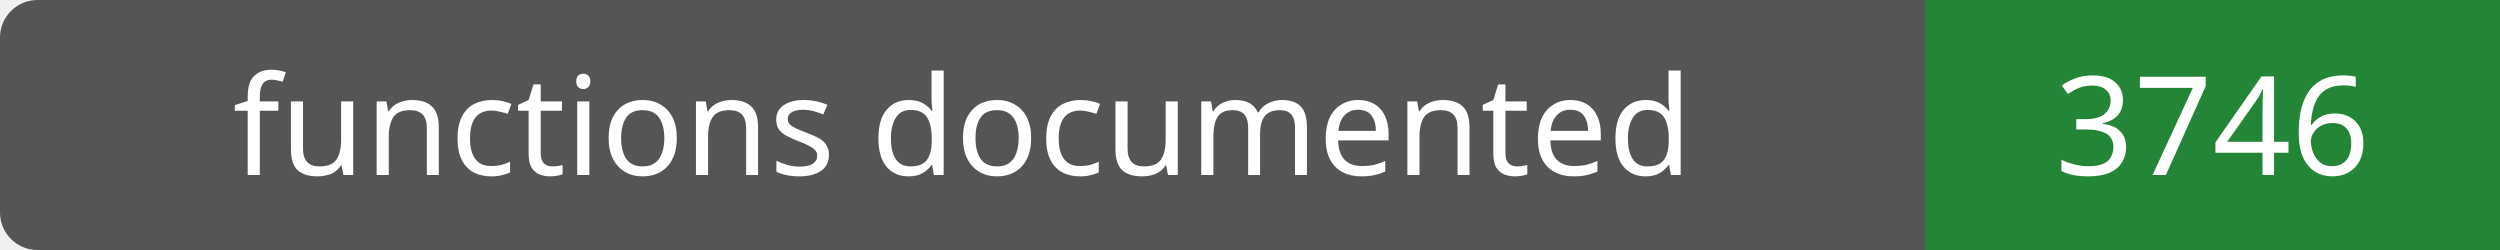
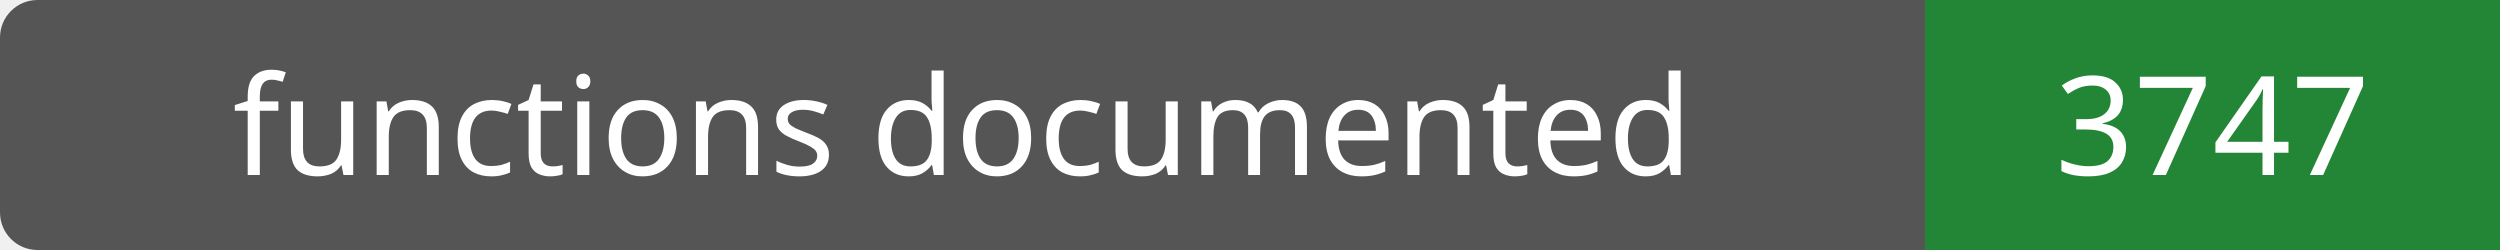
- <svg xmlns="http://www.w3.org/2000/svg" width="200" height="20" role="img" aria-label="functions documented: 3746">
+ <svg xmlns="http://www.w3.org/2000/svg" width="200" height="20" role="img" aria-label="functions documented: 3747">
  <rect width="200" height="20" rx="3" fill="#555" />
  <path fill="#238636" d="M154 0h46v20H154z" />
  <g fill="#fff" text-anchor="middle" font-family="Verdana,sans-serif" font-size="11">
    <text x="77.0" y="14">functions documented</text>
-     <text x="177.0" y="14">3746</text>
+     <text x="177.0" y="14">3747</text>
  </g>
</svg>
